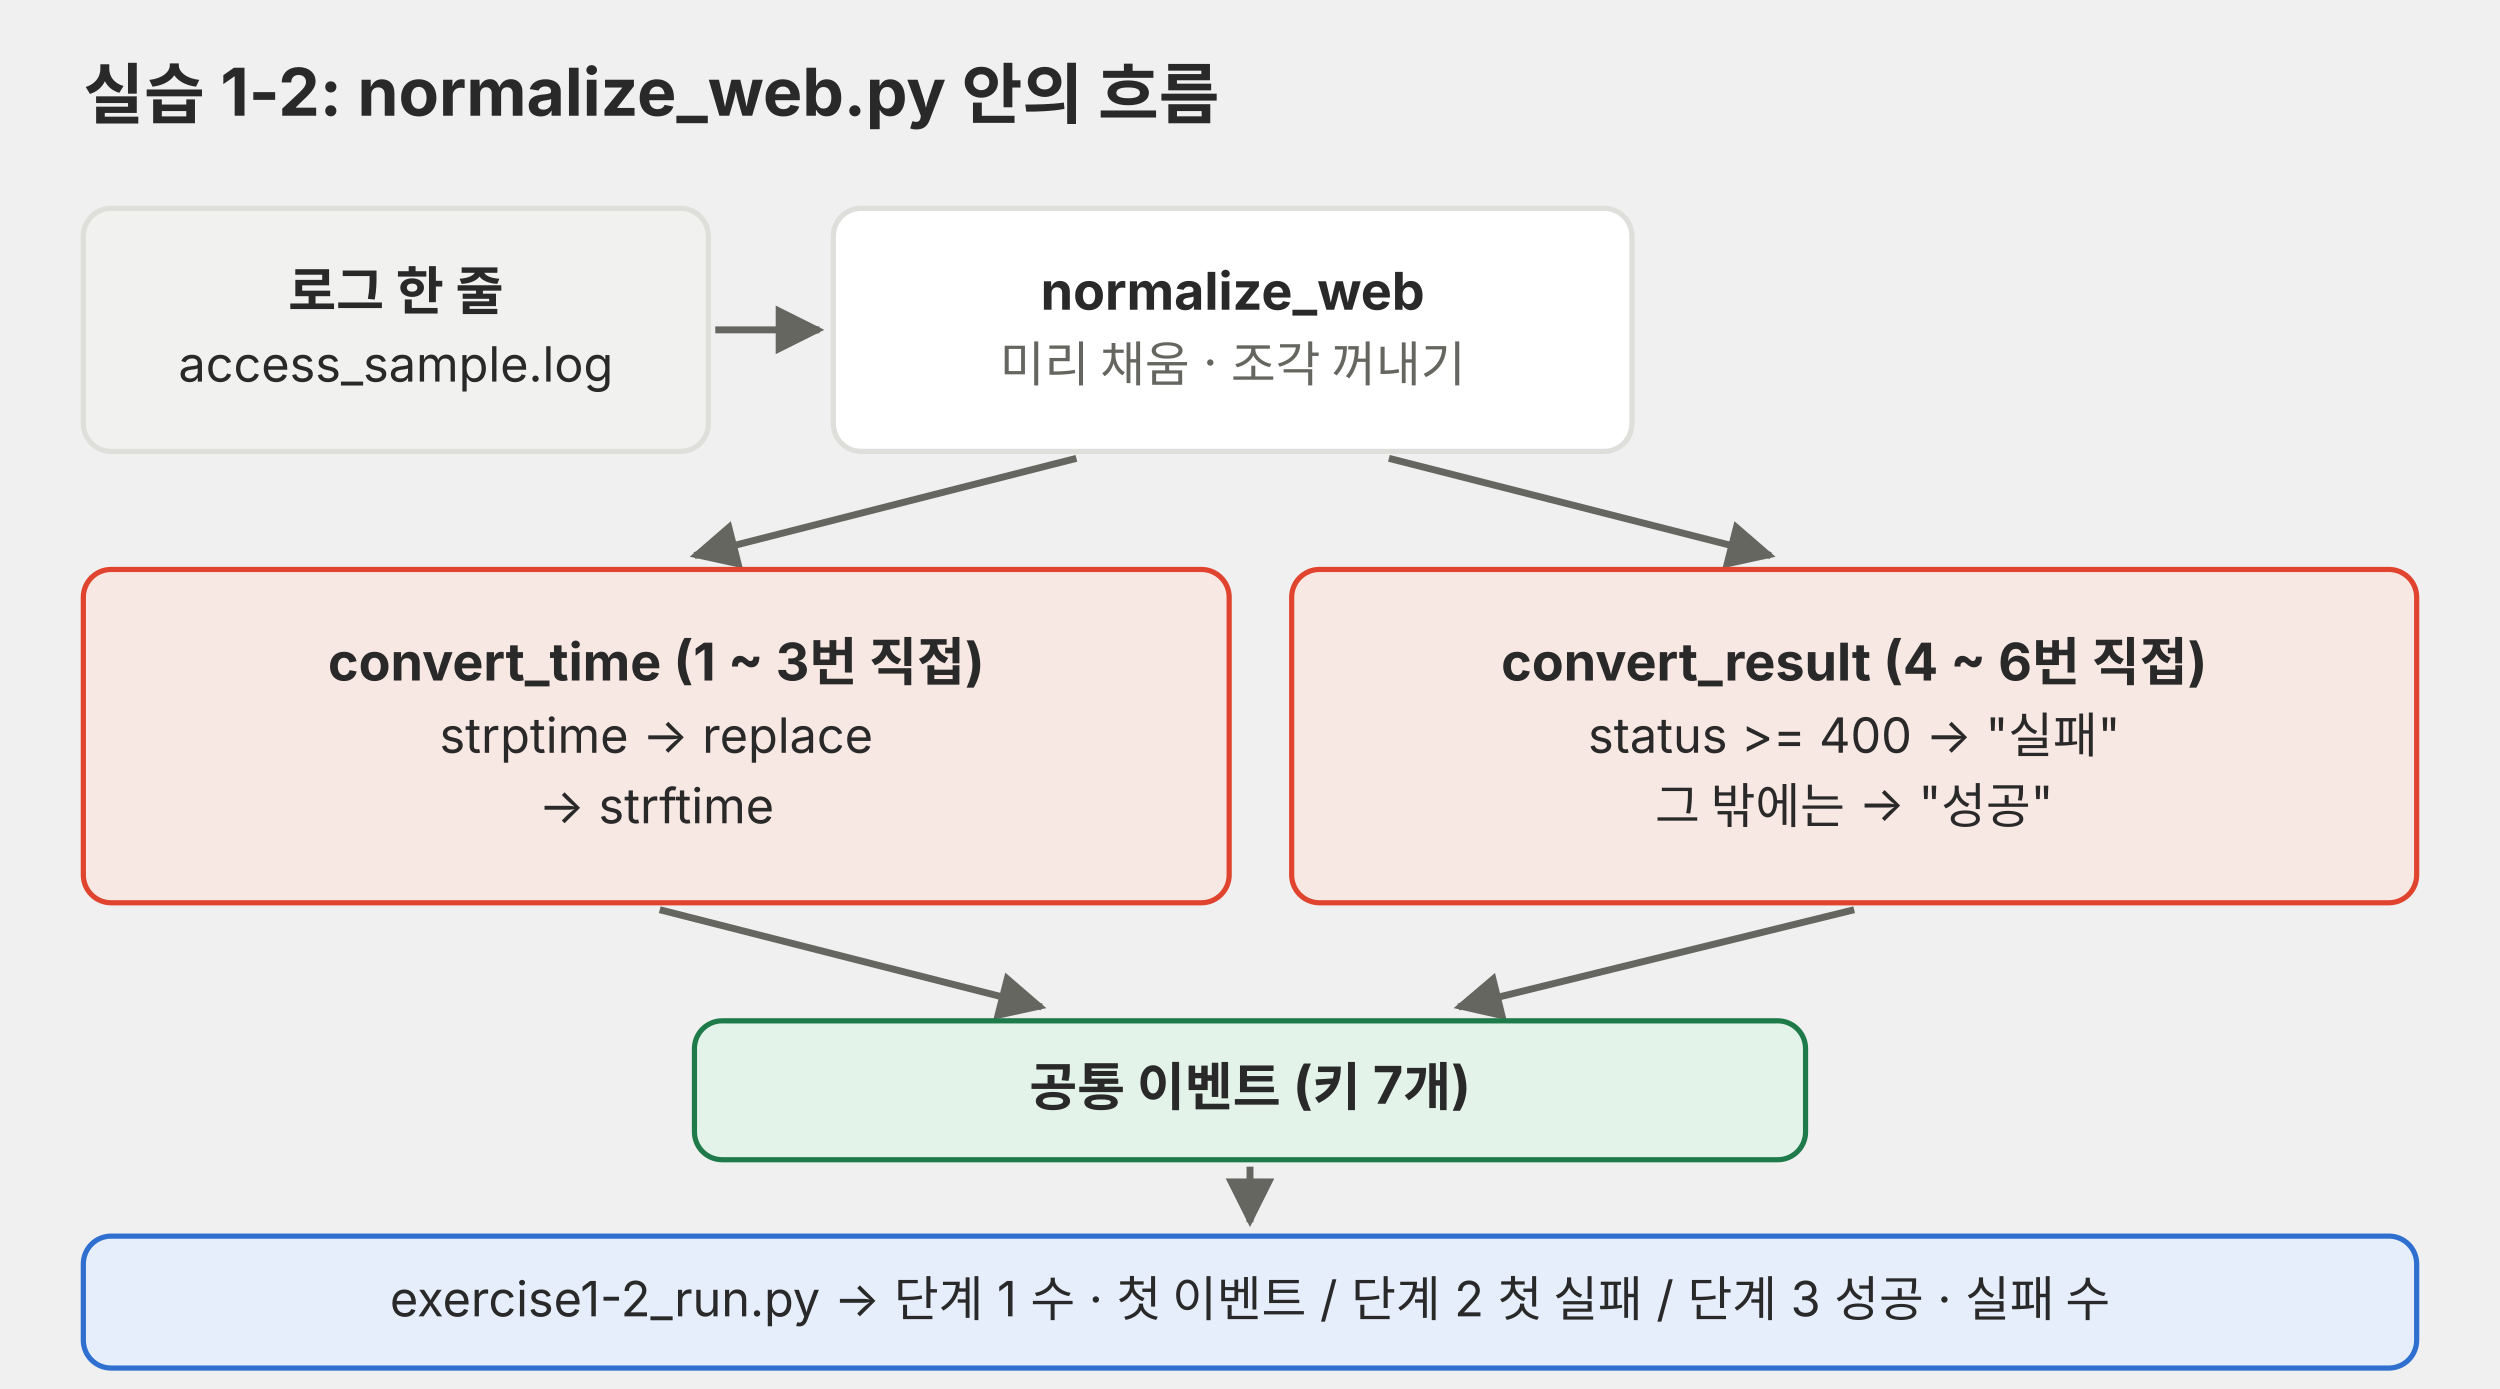
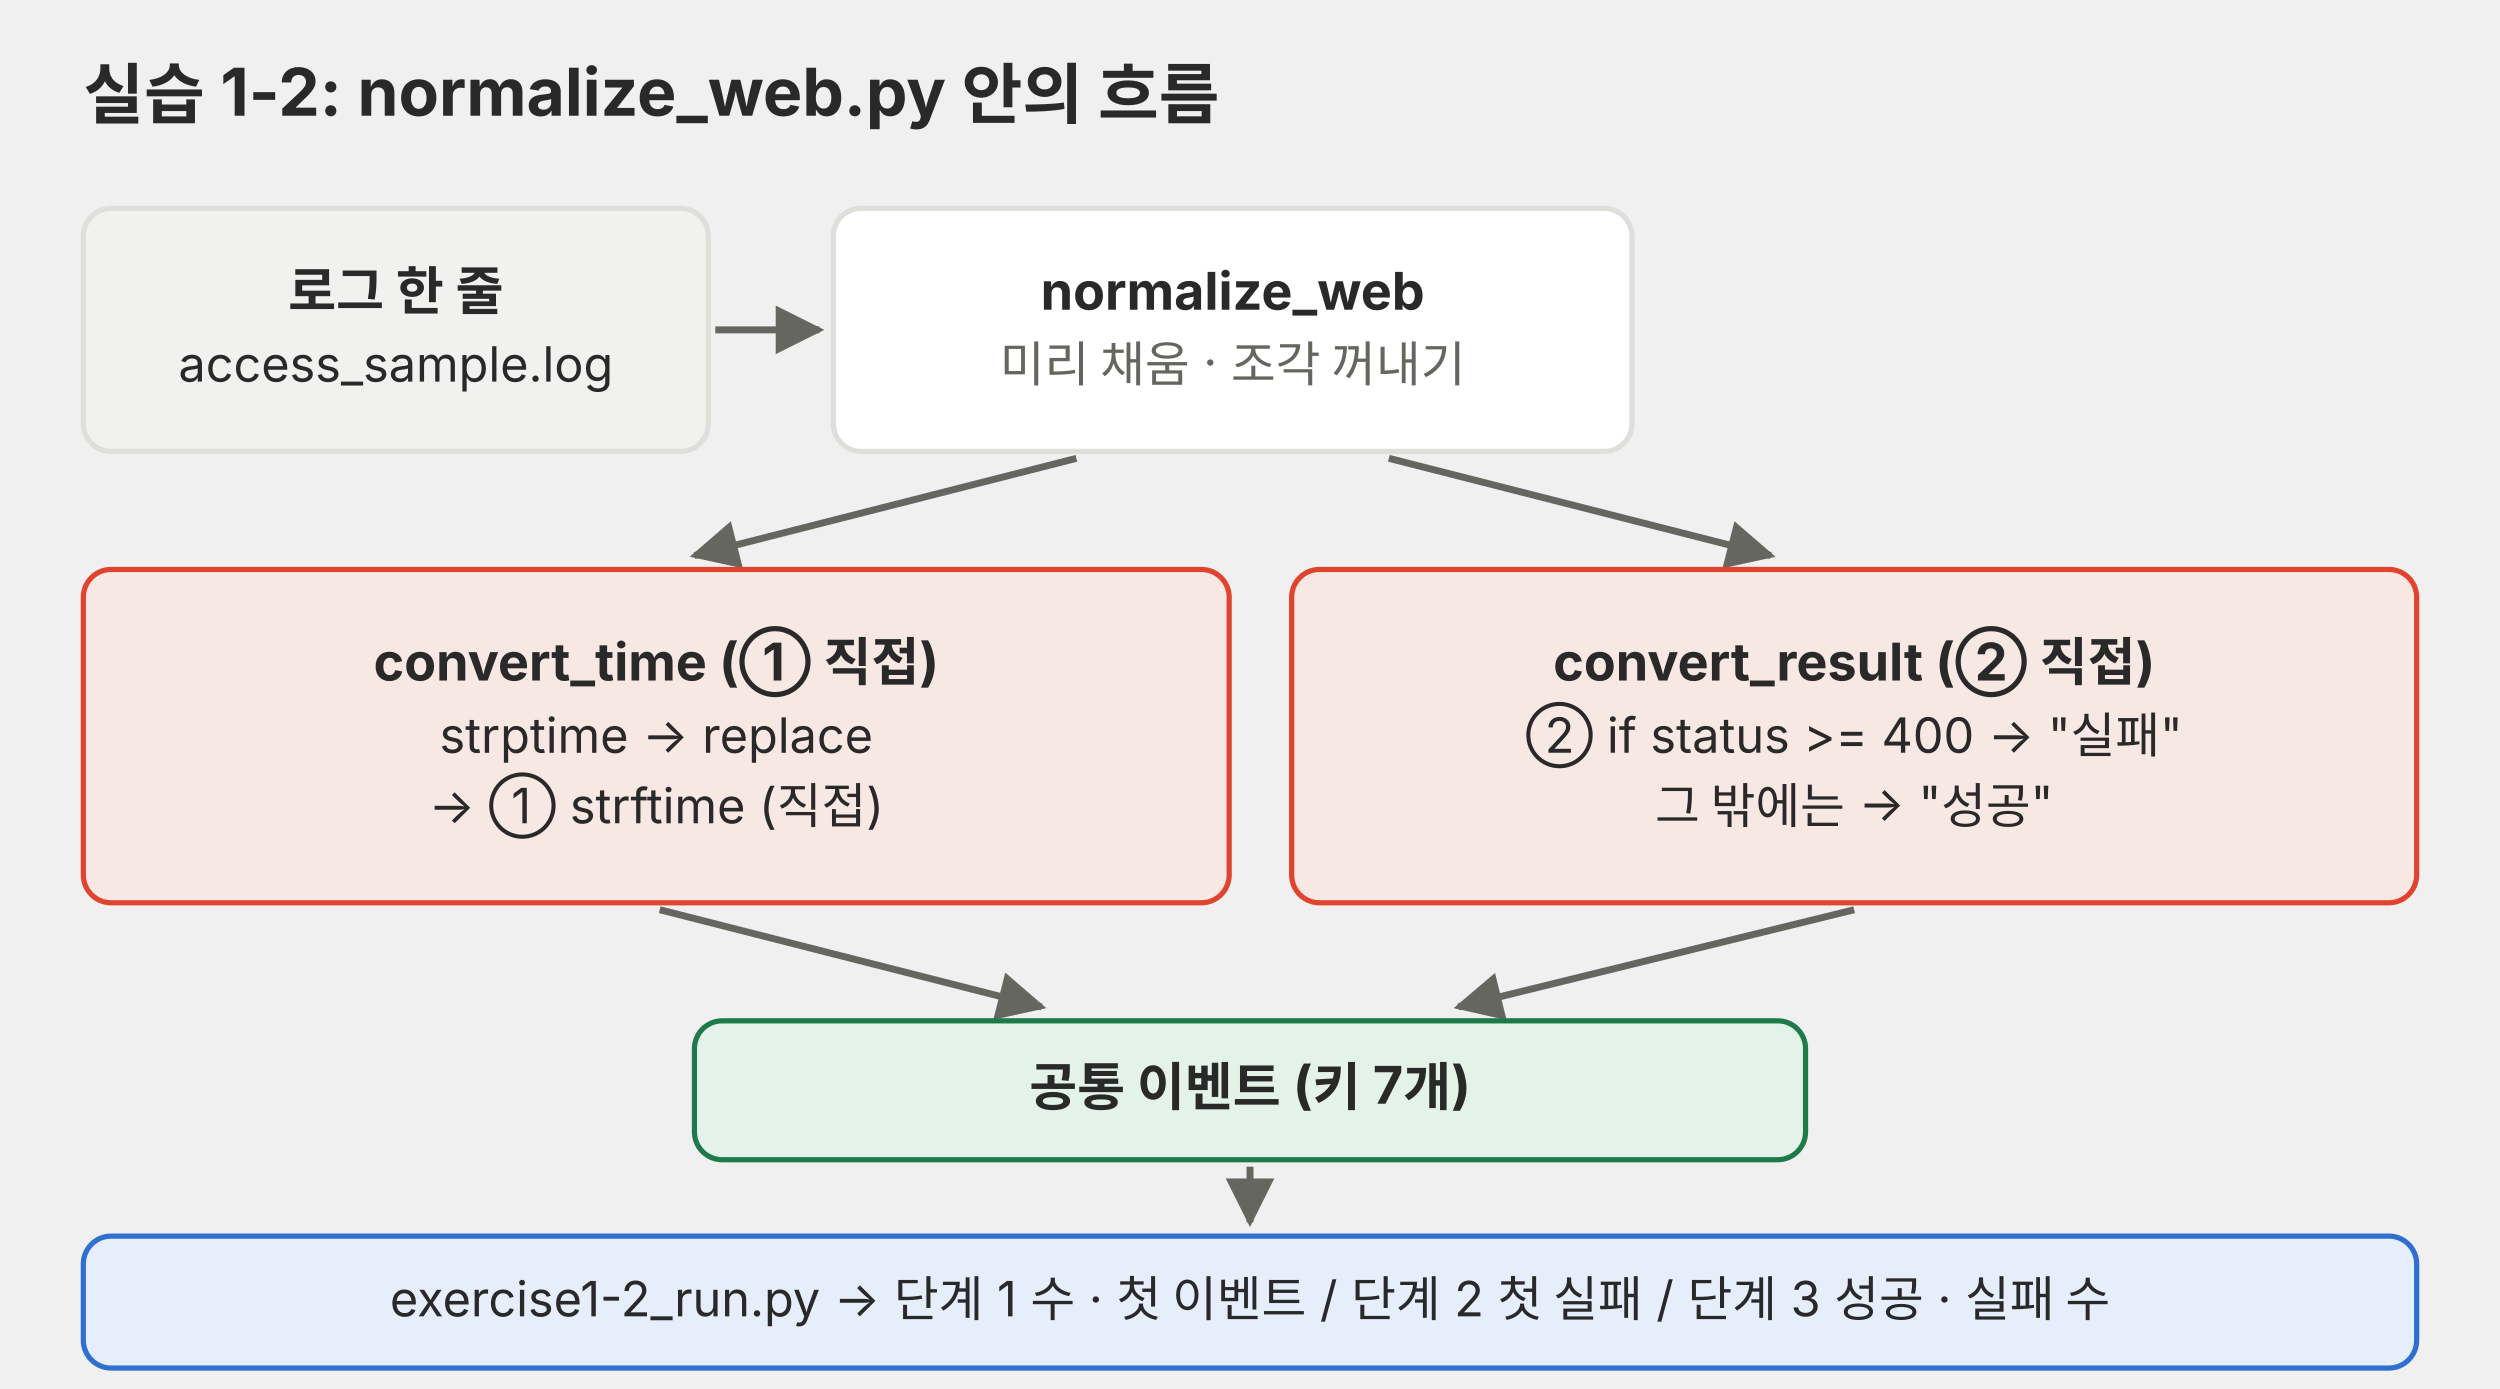
<svg xmlns="http://www.w3.org/2000/svg" viewBox="0 0 720 400" role="img">
  <defs>
    <marker id="a-p05" viewBox="0 0 10 10" refX="9" refY="5" markerWidth="7" markerHeight="7" orient="auto-start-reverse">
      <path d="M0,0 L10,5 L0,10 z" fill="#666660" />
    </marker>
  </defs>
  <g font-family="Pretendard, 'Noto Sans KR', -apple-system, 'Segoe UI', sans-serif">
    <text x="24" y="34" font-size="19" text-anchor="start" fill="#292929" font-weight="700">실습 1-2: normalize_web.py 안의 흐름</text>
    <rect x="24" y="60" width="180" height="70" rx="8" fill="#f1f1ef" stroke="#dededb" stroke-width="1.5" />
    <text x="114" y="89.2" font-size="15" text-anchor="middle" fill="#292929" font-weight="700">로그 한 줄</text>
    <text x="114" y="109.9" font-size="14" text-anchor="middle" fill="#292929">access_sample.log</text>
    <line x1="206" y1="95" x2="236" y2="95" stroke="#666660" stroke-width="2" marker-end="url(#a-p05)" />
    <rect x="240" y="60" width="230" height="70" rx="8" fill="#ffffff" stroke="#dededb" stroke-width="1.5" />
    <text x="355" y="89.2" font-size="15" text-anchor="middle" fill="#292929" font-weight="700">normalize_web</text>
    <text x="355" y="109.9" font-size="14" text-anchor="middle" fill="#666660">미리 채움 · 조각 꺼내기</text>
    <line x1="310" y1="132" x2="200" y2="160" stroke="#666660" stroke-width="2" marker-end="url(#a-p05)" />
    <line x1="400" y1="132" x2="510" y2="160" stroke="#666660" stroke-width="2" marker-end="url(#a-p05)" />
    <rect x="24" y="164" width="330" height="96" rx="8" fill="#f8e8e3" stroke="#e0442e" stroke-width="1.5" />
-     <text x="189" y="196.0" font-size="15" text-anchor="middle" fill="#292929" font-weight="700">convert_time (1 ~ 3번 직접)</text>
+     <text x="189" y="196.0" font-size="15" text-anchor="middle" fill="#292929" font-weight="700">convert_time (① 직접)</text>
    <text x="189" y="216.8" font-size="14" text-anchor="middle" fill="#292929">strptime → replace</text>
-     <text x="189" y="237.1" font-size="14" text-anchor="middle" fill="#292929">→ strftime</text>
+     <text x="189" y="237.1" font-size="14" text-anchor="middle" fill="#292929">→ ① strftime (직접)</text>
    <rect x="372" y="164" width="324" height="96" rx="8" fill="#f8e8e3" stroke="#e0442e" stroke-width="1.5" />
-     <text x="534" y="196.0" font-size="15" text-anchor="middle" fill="#292929" font-weight="700">convert_result (4 ~ 6번 직접)</text>
-     <text x="534" y="216.8" font-size="14" text-anchor="middle" fill="#292929">status &gt;= 400 → "실패"</text>
+     <text x="534" y="196.0" font-size="15" text-anchor="middle" fill="#292929" font-weight="700">convert_result (② 직접)</text>
+     <text x="534" y="216.8" font-size="14" text-anchor="middle" fill="#292929">② if status &gt;= 400 → "실패"</text>
    <text x="534" y="237.1" font-size="14" text-anchor="middle" fill="#292929">그 밖에는 → "성공"</text>
    <line x1="190" y1="262" x2="300" y2="290" stroke="#666660" stroke-width="2" marker-end="url(#a-p05)" />
    <line x1="534" y1="262" x2="420" y2="290" stroke="#666660" stroke-width="2" marker-end="url(#a-p05)" />
    <rect x="200" y="294" width="320" height="40" rx="8" fill="#e4f3ea" stroke="#1f7a4a" stroke-width="1.5" />
    <text x="360" y="318.4" font-size="15" text-anchor="middle" fill="#292929" font-weight="700">공통 이벤트 (키 7개)</text>
    <line x1="360" y1="336" x2="360" y2="352" stroke="#666660" stroke-width="2" marker-end="url(#a-p05)" />
    <rect x="24" y="356" width="672" height="38" rx="8" fill="#e6eefb" stroke="#2f6fd0" stroke-width="1.5" />
    <text x="360" y="379.1" font-size="14" text-anchor="middle" fill="#292929">exercise1-2_run.py → 단계 1 수 · 첫 이벤트 / 단계 2 첫 실패 / 단계 3 성공 · 실패 수</text>
  </g>
</svg>
